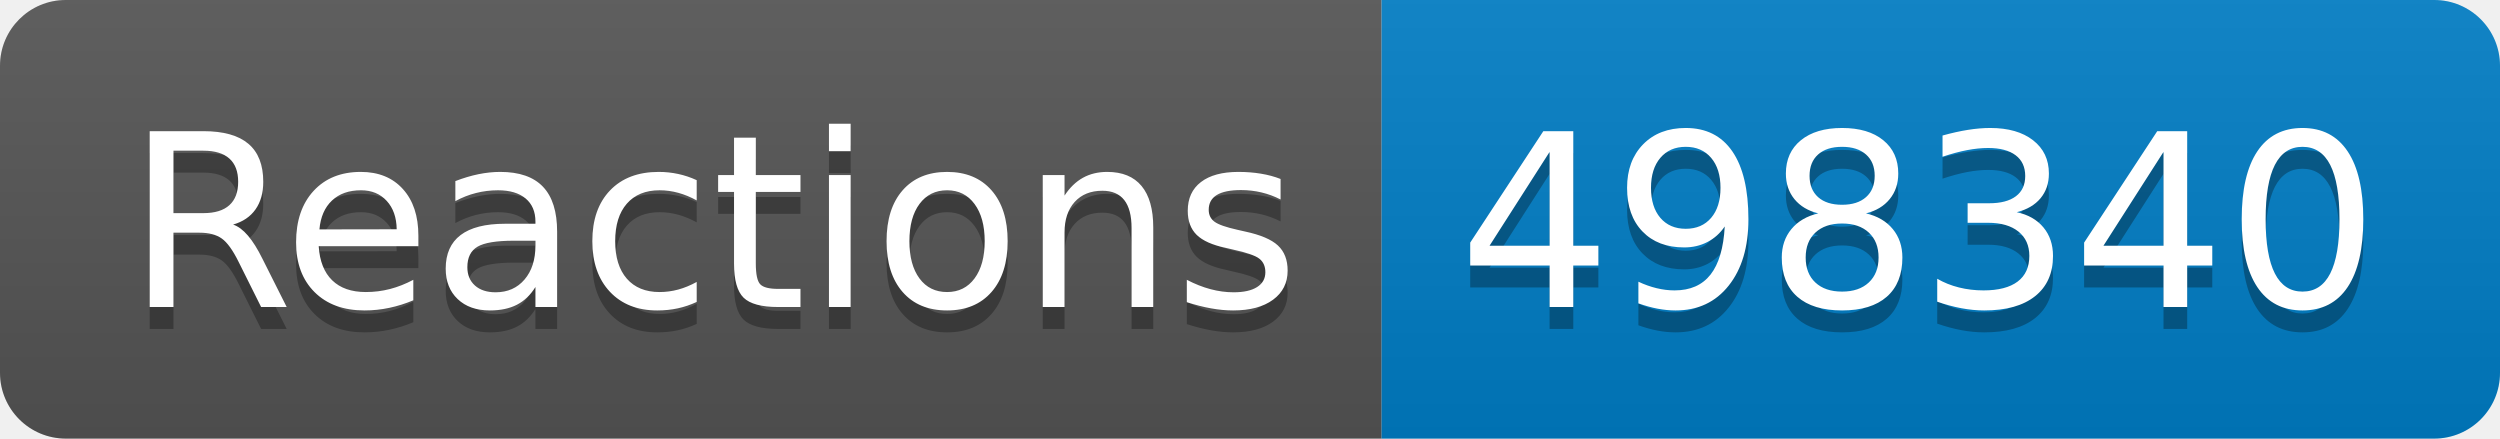
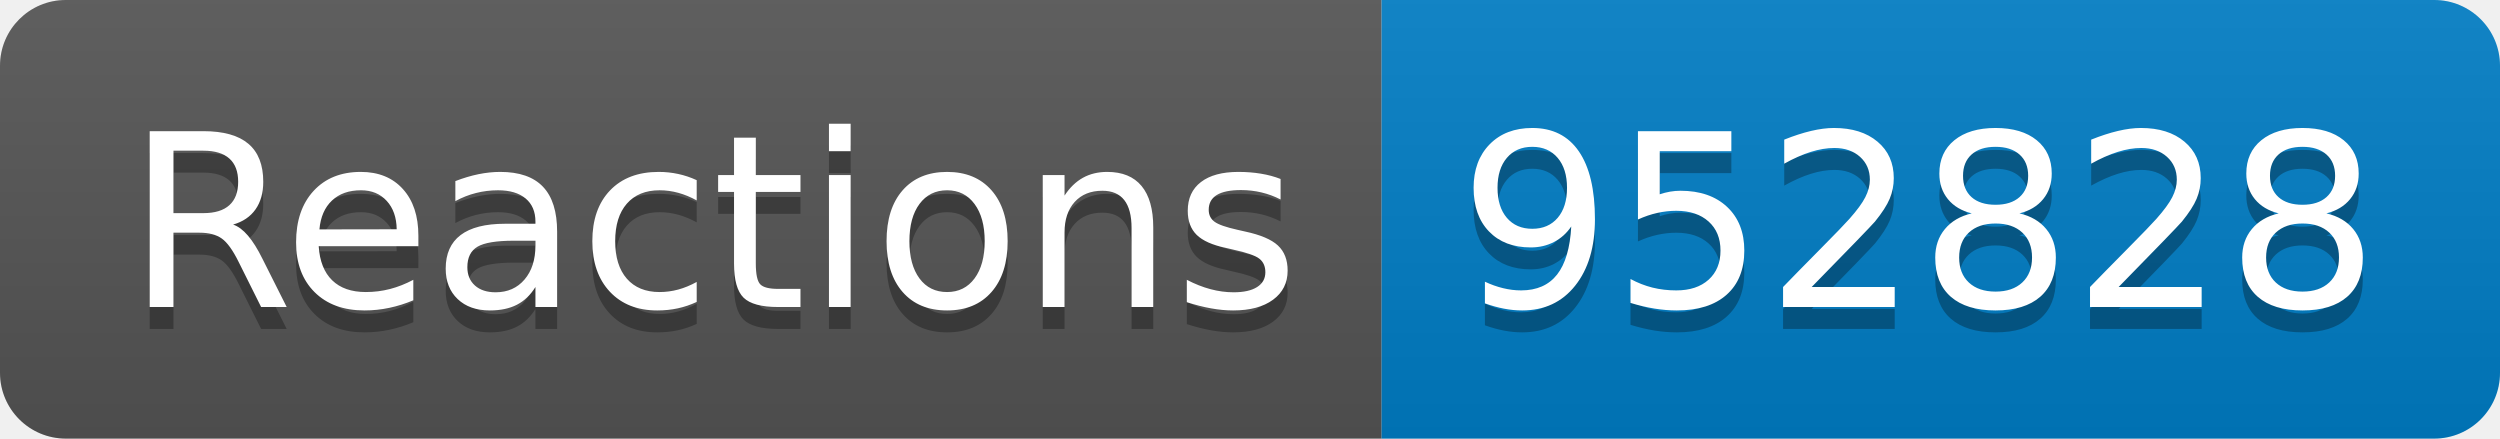
- <svg xmlns="http://www.w3.org/2000/svg" width="114" height="20" role="img" aria-label="Reactions: 498340">
+ <svg xmlns="http://www.w3.org/2000/svg" width="114" height="20" role="img" aria-label="Reactions: 952828">
  <linearGradient id="s" x2="0" y2="100%">
    <stop offset="0" stop-color="#bbb" stop-opacity=".1" />
    <stop offset="1" stop-opacity=".1" />
  </linearGradient>
  <clipPath id="r">
    <rect width="114" height="20" rx="3" fill="#fff" />
  </clipPath>
  <g clip-path="url(#r)">
    <rect width="63" height="20" fill="#555" />
    <rect x="63" width="51" height="20" fill="#007ec6" />
    <rect width="114" height="20" fill="url(#s)" />
  </g>
  <g fill="#fff" text-anchor="middle" font-family="Verdana,Geneva,DejaVu Sans,sans-serif" text-rendering="geometricPrecision" font-size="110">
    <text aria-hidden="true" x="325" y="150" fill="#010101" fill-opacity=".3" transform="scale(.1)" textLength="530">Reactions</text>
    <text x="325" y="140" transform="scale(.1)" fill="#fff" textLength="530">Reactions</text>
-     <text aria-hidden="true" x="875" y="150" fill="#010101" fill-opacity=".3" transform="scale(.1)" textLength="410">498340</text>
-     <text x="875" y="140" transform="scale(.1)" fill="#fff" textLength="410">498340</text>
+     <text aria-hidden="true" x="875" y="150" fill="#010101" fill-opacity=".3" transform="scale(.1)" textLength="410">952828</text>
+     <text x="875" y="140" transform="scale(.1)" fill="#fff" textLength="410">952828</text>
  </g>
</svg>
